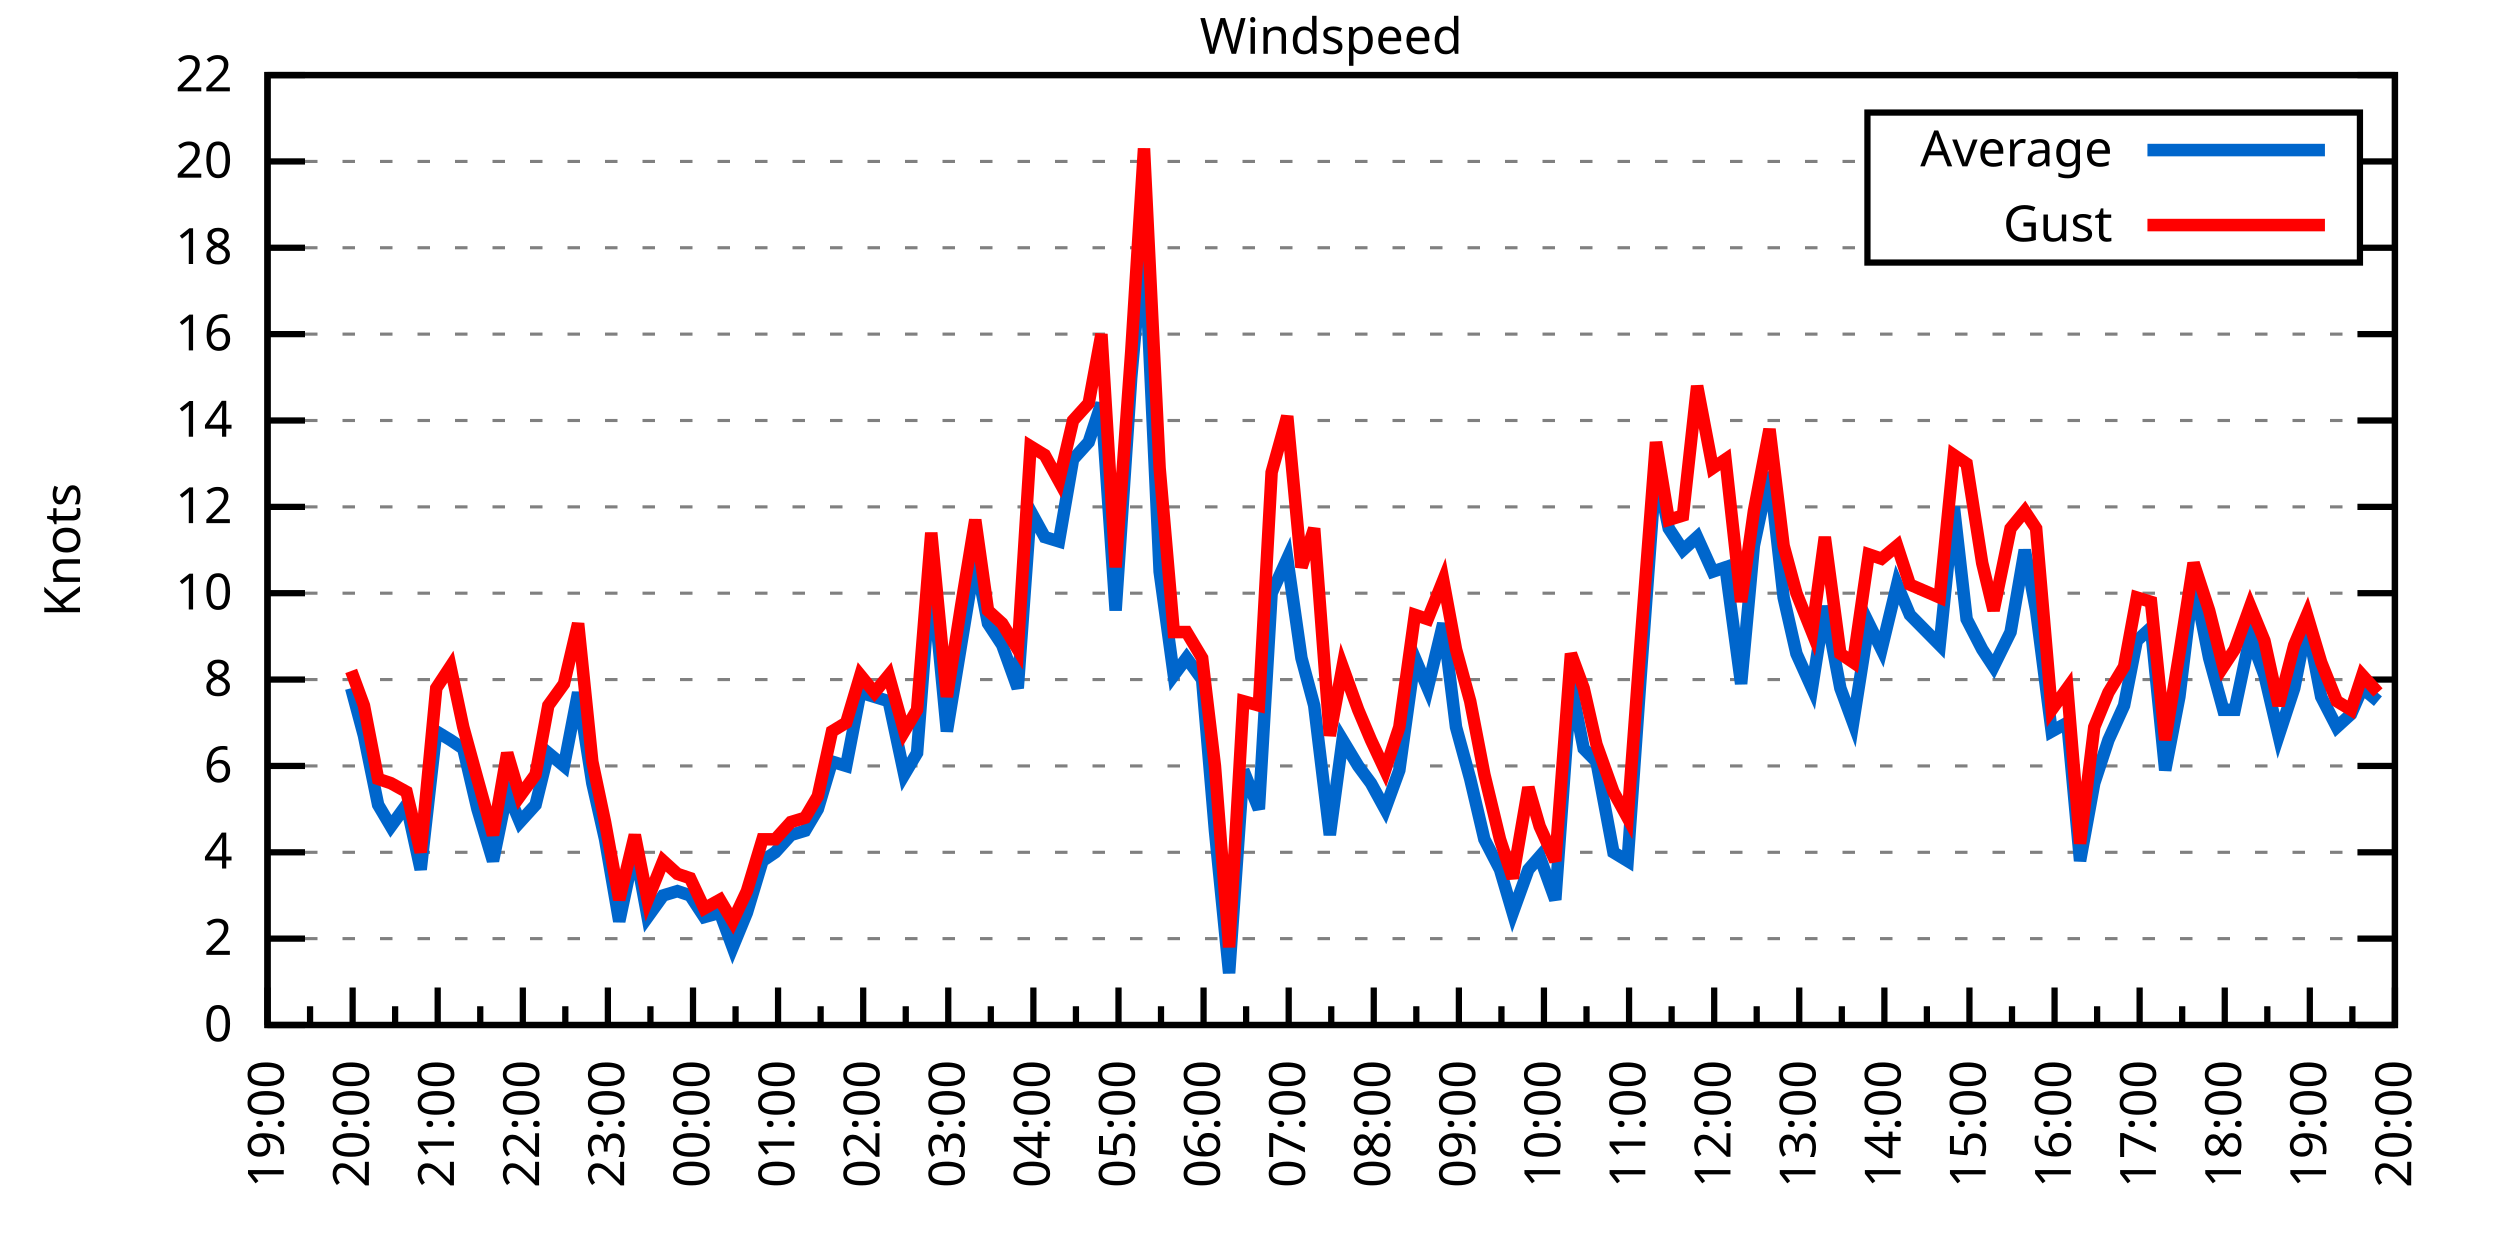
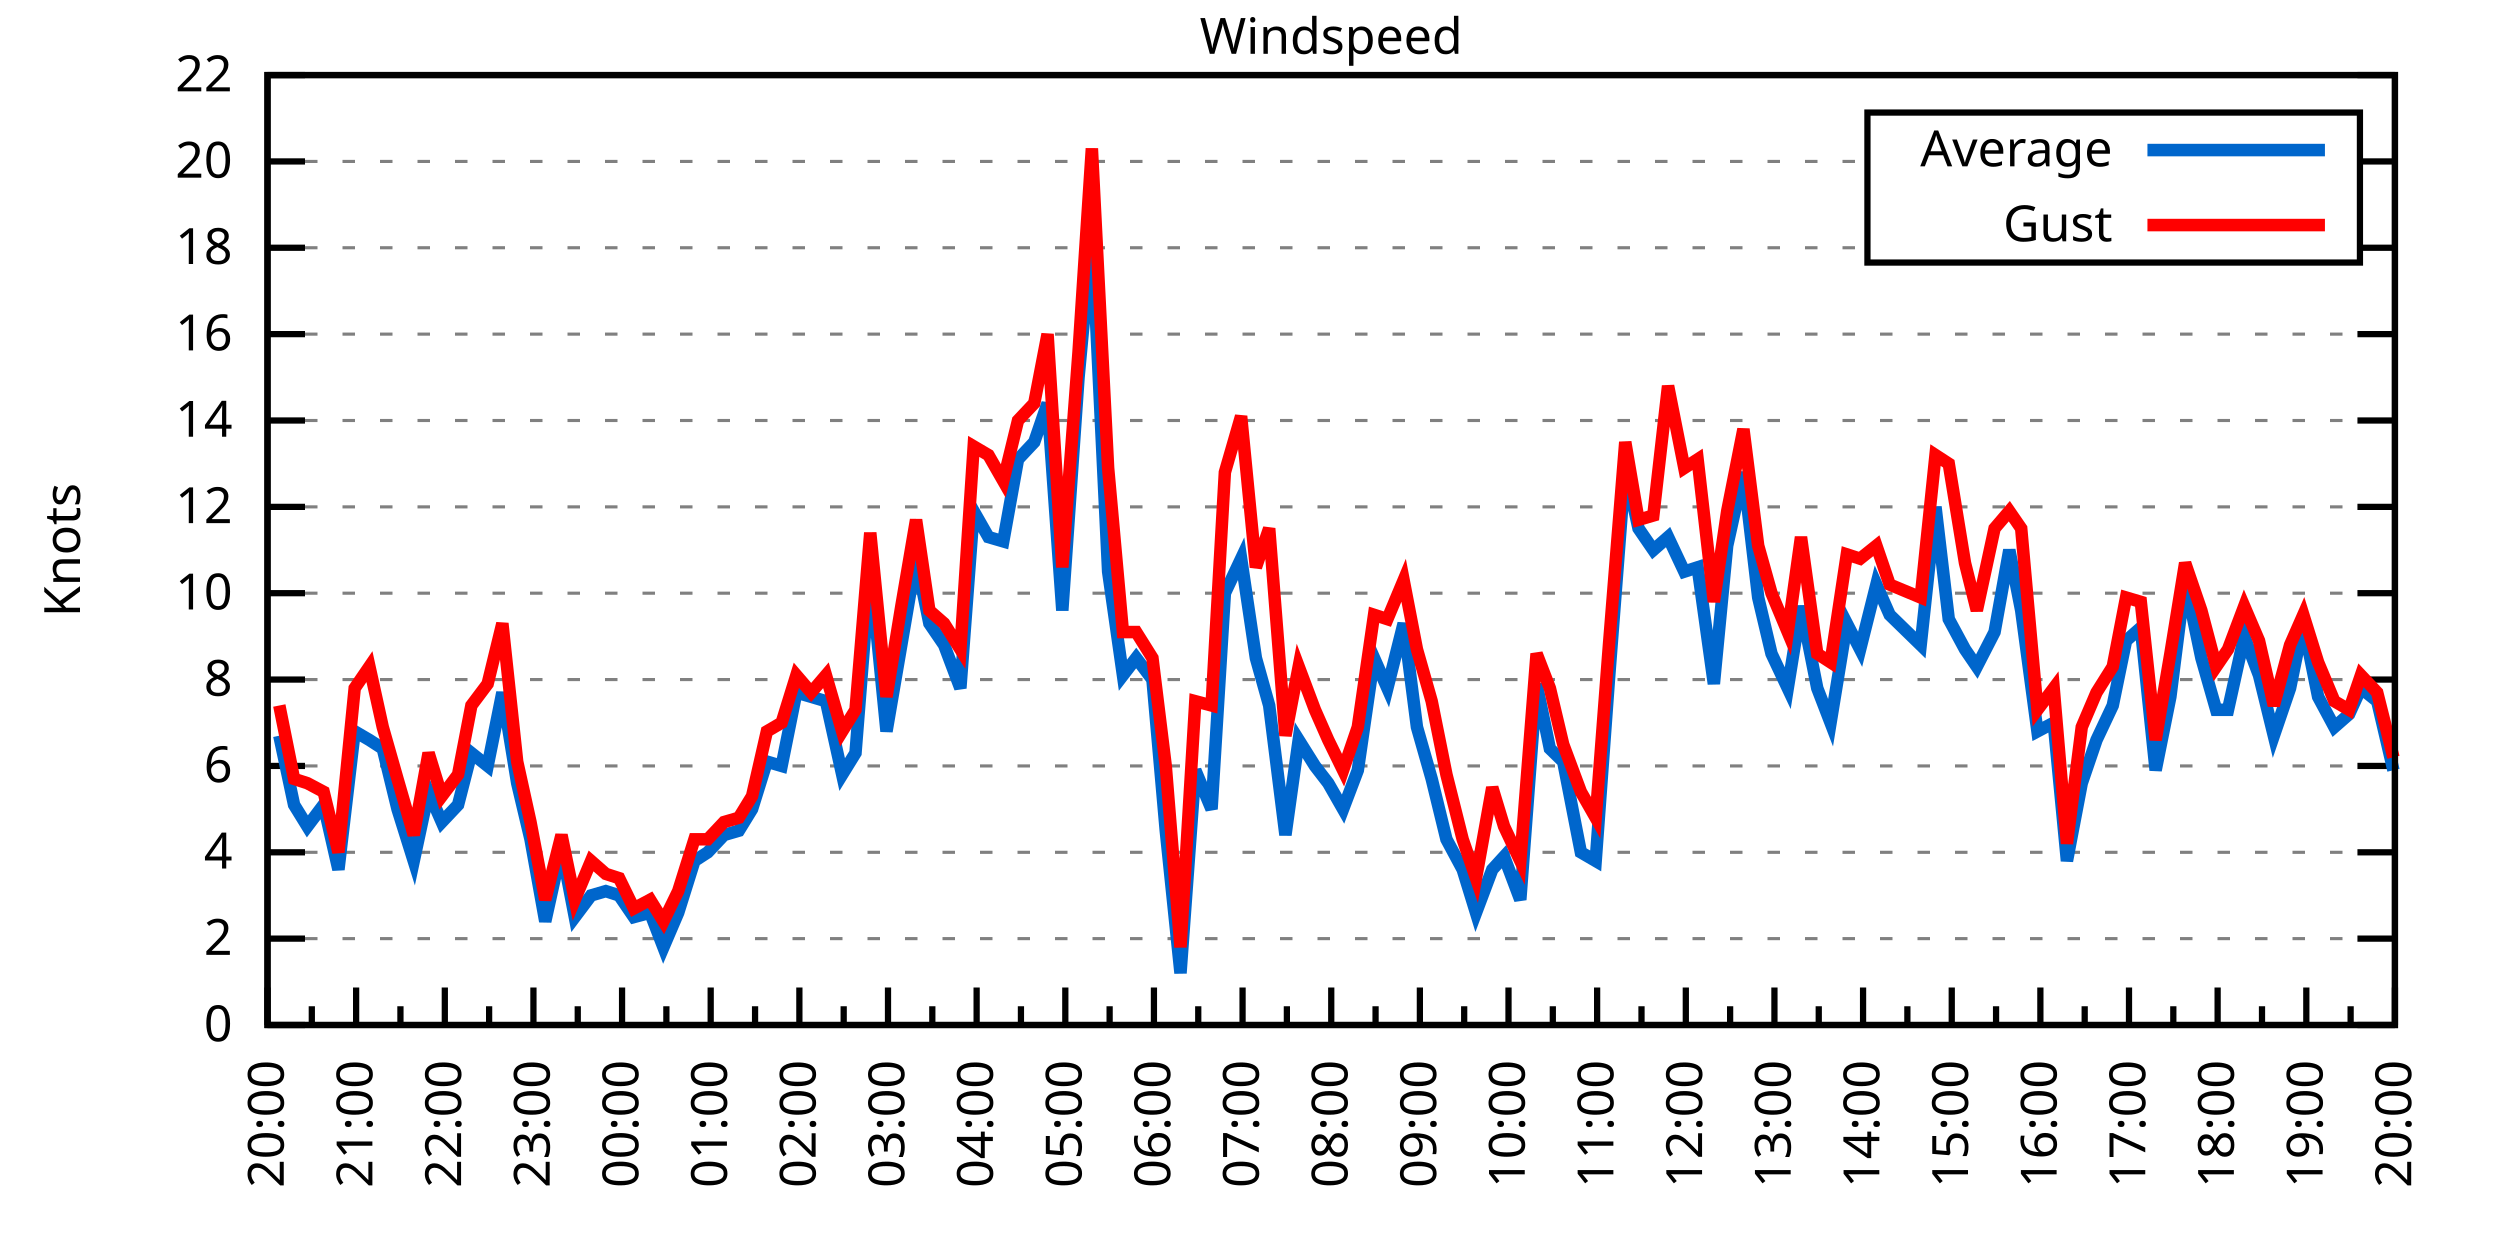
<svg xmlns="http://www.w3.org/2000/svg" xmlns:xlink="http://www.w3.org/1999/xlink" width="400" height="200" viewBox="0 0 400 200">
  <g id="gnuplot_canvas">
    <rect x="0" y="0" width="400" height="200" fill="none" />
    <defs>
      <circle id="gpDot" r="0.5" stroke-width="0.5" stroke="currentColor" />
      <path id="gpPt0" stroke-width="0.333" stroke="currentColor" d="M-1,0 h2 M0,-1 v2" />
      <path id="gpPt1" stroke-width="0.333" stroke="currentColor" d="M-1,-1 L1,1 M1,-1 L-1,1" />
      <path id="gpPt2" stroke-width="0.333" stroke="currentColor" d="M-1,0 L1,0 M0,-1 L0,1 M-1,-1 L1,1 M-1,1 L1,-1" />
      <rect id="gpPt3" stroke-width="0.333" stroke="currentColor" x="-1" y="-1" width="2" height="2" />
      <rect id="gpPt4" stroke-width="0.333" stroke="currentColor" fill="currentColor" x="-1" y="-1" width="2" height="2" />
      <circle id="gpPt5" stroke-width="0.333" stroke="currentColor" cx="0" cy="0" r="1" />
      <use xlink:href="#gpPt5" id="gpPt6" fill="currentColor" stroke="none" />
      <path id="gpPt7" stroke-width="0.333" stroke="currentColor" d="M0,-1.33 L-1.33,0.67 L1.33,0.67 z" />
      <use xlink:href="#gpPt7" id="gpPt8" fill="currentColor" stroke="none" />
      <use xlink:href="#gpPt7" id="gpPt9" stroke="currentColor" transform="rotate(180)" />
      <use xlink:href="#gpPt9" id="gpPt10" fill="currentColor" stroke="none" />
      <use xlink:href="#gpPt3" id="gpPt11" stroke="currentColor" transform="rotate(45)" />
      <use xlink:href="#gpPt11" id="gpPt12" fill="currentColor" stroke="none" />
      <path id="gpPt13" stroke-width="0.333" stroke="currentColor" d="M0,1.330 L1.265,0.411 L0.782,-1.067 L-0.782,-1.076 L-1.265,0.411 z" />
      <use xlink:href="#gpPt13" id="gpPt14" fill="currentColor" stroke="none" />
      <filter id="textbox" filterUnits="objectBoundingBox" x="0" y="0" height="1" width="1">
        <feFlood flood-color="white" flood-opacity="1" result="bgnd" />
        <feComposite in="SourceGraphic" in2="bgnd" operator="atop" />
      </filter>
      <filter id="greybox" filterUnits="objectBoundingBox" x="0" y="0" height="1" width="1">
        <feFlood flood-color="lightgrey" flood-opacity="1" result="grey" />
        <feComposite in="SourceGraphic" in2="grey" operator="atop" />
      </filter>
    </defs>
    <g fill="none" color="white" stroke="currentColor" stroke-width="1.00" stroke-linecap="butt" stroke-linejoin="miter">
</g>
    <g fill="none" color="black" stroke="currentColor" stroke-width="1.00" stroke-linecap="butt" stroke-linejoin="miter">
      <g stroke="none" shape-rendering="crispEdges">
        <polygon fill="rgb(255, 255, 255)" points="42.80,164.00 383.18,164.00 383.18,12.02 42.80,12.02 " />
      </g>
    </g>
    <g fill="none" color="black" stroke="currentColor" stroke-width="1.00" stroke-linecap="butt" stroke-linejoin="miter">
</g>
    <g fill="none" color="black" stroke="black" stroke-width="0.50" stroke-linecap="butt" stroke-linejoin="miter">
</g>
    <g fill="none" color="gray" stroke="currentColor" stroke-width="0.50" stroke-linecap="butt" stroke-linejoin="miter">
      <path stroke="gray" stroke-dasharray="2,4" class="gridline" d="M42.80,164.00 L383.19,164.00  " />
    </g>
    <g fill="none" color="gray" stroke="gray" stroke-width="1.00" stroke-linecap="butt" stroke-linejoin="miter">
</g>
    <g fill="none" color="black" stroke="currentColor" stroke-width="1.00" stroke-linecap="butt" stroke-linejoin="miter">
      <path stroke="black" d="M42.80,164.00 L48.80,164.00 M383.19,164.00 L377.19,164.00  " />
      <g transform="translate(37.20,166.60)" stroke="none" fill="black" font-family="Sans" font-size="8.00" text-anchor="end">
        <text>
          <tspan font-family="Sans"> 0</tspan>
        </text>
      </g>
    </g>
    <g fill="none" color="black" stroke="currentColor" stroke-width="1.00" stroke-linecap="butt" stroke-linejoin="miter">
</g>
    <g fill="none" color="black" stroke="black" stroke-width="0.50" stroke-linecap="butt" stroke-linejoin="miter">
</g>
    <g fill="none" color="gray" stroke="currentColor" stroke-width="0.50" stroke-linecap="butt" stroke-linejoin="miter">
      <path stroke="gray" stroke-dasharray="2,4" class="gridline" d="M42.80,150.18 L383.19,150.18  " />
    </g>
    <g fill="none" color="gray" stroke="gray" stroke-width="1.00" stroke-linecap="butt" stroke-linejoin="miter">
</g>
    <g fill="none" color="black" stroke="currentColor" stroke-width="1.00" stroke-linecap="butt" stroke-linejoin="miter">
      <path stroke="black" d="M42.80,150.18 L48.80,150.18 M383.19,150.18 L377.19,150.18  " />
      <g transform="translate(37.20,152.78)" stroke="none" fill="black" font-family="Sans" font-size="8.00" text-anchor="end">
        <text>
          <tspan font-family="Sans"> 2</tspan>
        </text>
      </g>
    </g>
    <g fill="none" color="black" stroke="currentColor" stroke-width="1.00" stroke-linecap="butt" stroke-linejoin="miter">
</g>
    <g fill="none" color="black" stroke="black" stroke-width="0.50" stroke-linecap="butt" stroke-linejoin="miter">
</g>
    <g fill="none" color="gray" stroke="currentColor" stroke-width="0.50" stroke-linecap="butt" stroke-linejoin="miter">
      <path stroke="gray" stroke-dasharray="2,4" class="gridline" d="M42.80,136.37 L383.19,136.37  " />
    </g>
    <g fill="none" color="gray" stroke="gray" stroke-width="1.00" stroke-linecap="butt" stroke-linejoin="miter">
</g>
    <g fill="none" color="black" stroke="currentColor" stroke-width="1.00" stroke-linecap="butt" stroke-linejoin="miter">
      <path stroke="black" d="M42.80,136.37 L48.80,136.37 M383.19,136.37 L377.19,136.37  " />
      <g transform="translate(37.20,138.97)" stroke="none" fill="black" font-family="Sans" font-size="8.00" text-anchor="end">
        <text>
          <tspan font-family="Sans"> 4</tspan>
        </text>
      </g>
    </g>
    <g fill="none" color="black" stroke="currentColor" stroke-width="1.00" stroke-linecap="butt" stroke-linejoin="miter">
</g>
    <g fill="none" color="black" stroke="black" stroke-width="0.50" stroke-linecap="butt" stroke-linejoin="miter">
</g>
    <g fill="none" color="gray" stroke="currentColor" stroke-width="0.50" stroke-linecap="butt" stroke-linejoin="miter">
      <path stroke="gray" stroke-dasharray="2,4" class="gridline" d="M42.80,122.55 L383.19,122.55  " />
    </g>
    <g fill="none" color="gray" stroke="gray" stroke-width="1.00" stroke-linecap="butt" stroke-linejoin="miter">
</g>
    <g fill="none" color="black" stroke="currentColor" stroke-width="1.00" stroke-linecap="butt" stroke-linejoin="miter">
      <path stroke="black" d="M42.80,122.55 L48.80,122.55 M383.19,122.55 L377.19,122.55  " />
      <g transform="translate(37.20,125.15)" stroke="none" fill="black" font-family="Sans" font-size="8.00" text-anchor="end">
        <text>
          <tspan font-family="Sans"> 6</tspan>
        </text>
      </g>
    </g>
    <g fill="none" color="black" stroke="currentColor" stroke-width="1.00" stroke-linecap="butt" stroke-linejoin="miter">
</g>
    <g fill="none" color="black" stroke="black" stroke-width="0.50" stroke-linecap="butt" stroke-linejoin="miter">
</g>
    <g fill="none" color="gray" stroke="currentColor" stroke-width="0.50" stroke-linecap="butt" stroke-linejoin="miter">
      <path stroke="gray" stroke-dasharray="2,4" class="gridline" d="M42.80,108.73 L383.19,108.73  " />
    </g>
    <g fill="none" color="gray" stroke="gray" stroke-width="1.00" stroke-linecap="butt" stroke-linejoin="miter">
</g>
    <g fill="none" color="black" stroke="currentColor" stroke-width="1.00" stroke-linecap="butt" stroke-linejoin="miter">
      <path stroke="black" d="M42.80,108.73 L48.80,108.73 M383.19,108.73 L377.19,108.73  " />
      <g transform="translate(37.20,111.33)" stroke="none" fill="black" font-family="Sans" font-size="8.00" text-anchor="end">
        <text>
          <tspan font-family="Sans"> 8</tspan>
        </text>
      </g>
    </g>
    <g fill="none" color="black" stroke="currentColor" stroke-width="1.00" stroke-linecap="butt" stroke-linejoin="miter">
</g>
    <g fill="none" color="black" stroke="black" stroke-width="0.50" stroke-linecap="butt" stroke-linejoin="miter">
</g>
    <g fill="none" color="gray" stroke="currentColor" stroke-width="0.50" stroke-linecap="butt" stroke-linejoin="miter">
      <path stroke="gray" stroke-dasharray="2,4" class="gridline" d="M42.80,94.91 L383.19,94.91  " />
    </g>
    <g fill="none" color="gray" stroke="gray" stroke-width="1.00" stroke-linecap="butt" stroke-linejoin="miter">
</g>
    <g fill="none" color="black" stroke="currentColor" stroke-width="1.00" stroke-linecap="butt" stroke-linejoin="miter">
      <path stroke="black" d="M42.80,94.91 L48.80,94.91 M383.19,94.91 L377.19,94.91  " />
      <g transform="translate(37.20,97.51)" stroke="none" fill="black" font-family="Sans" font-size="8.00" text-anchor="end">
        <text>
          <tspan font-family="Sans"> 10</tspan>
        </text>
      </g>
    </g>
    <g fill="none" color="black" stroke="currentColor" stroke-width="1.00" stroke-linecap="butt" stroke-linejoin="miter">
</g>
    <g fill="none" color="black" stroke="black" stroke-width="0.50" stroke-linecap="butt" stroke-linejoin="miter">
</g>
    <g fill="none" color="gray" stroke="currentColor" stroke-width="0.50" stroke-linecap="butt" stroke-linejoin="miter">
      <path stroke="gray" stroke-dasharray="2,4" class="gridline" d="M42.80,81.10 L383.19,81.10  " />
    </g>
    <g fill="none" color="gray" stroke="gray" stroke-width="1.00" stroke-linecap="butt" stroke-linejoin="miter">
</g>
    <g fill="none" color="black" stroke="currentColor" stroke-width="1.00" stroke-linecap="butt" stroke-linejoin="miter">
      <path stroke="black" d="M42.80,81.10 L48.80,81.10 M383.19,81.10 L377.19,81.10  " />
      <g transform="translate(37.20,83.70)" stroke="none" fill="black" font-family="Sans" font-size="8.00" text-anchor="end">
        <text>
          <tspan font-family="Sans"> 12</tspan>
        </text>
      </g>
    </g>
    <g fill="none" color="black" stroke="currentColor" stroke-width="1.00" stroke-linecap="butt" stroke-linejoin="miter">
</g>
    <g fill="none" color="black" stroke="black" stroke-width="0.50" stroke-linecap="butt" stroke-linejoin="miter">
</g>
    <g fill="none" color="gray" stroke="currentColor" stroke-width="0.50" stroke-linecap="butt" stroke-linejoin="miter">
      <path stroke="gray" stroke-dasharray="2,4" class="gridline" d="M42.80,67.28 L383.19,67.28  " />
    </g>
    <g fill="none" color="gray" stroke="gray" stroke-width="1.00" stroke-linecap="butt" stroke-linejoin="miter">
</g>
    <g fill="none" color="black" stroke="currentColor" stroke-width="1.00" stroke-linecap="butt" stroke-linejoin="miter">
      <path stroke="black" d="M42.80,67.28 L48.80,67.28 M383.19,67.28 L377.19,67.28  " />
      <g transform="translate(37.20,69.88)" stroke="none" fill="black" font-family="Sans" font-size="8.00" text-anchor="end">
        <text>
          <tspan font-family="Sans"> 14</tspan>
        </text>
      </g>
    </g>
    <g fill="none" color="black" stroke="currentColor" stroke-width="1.00" stroke-linecap="butt" stroke-linejoin="miter">
</g>
    <g fill="none" color="black" stroke="black" stroke-width="0.50" stroke-linecap="butt" stroke-linejoin="miter">
</g>
    <g fill="none" color="gray" stroke="currentColor" stroke-width="0.50" stroke-linecap="butt" stroke-linejoin="miter">
      <path stroke="gray" stroke-dasharray="2,4" class="gridline" d="M42.80,53.46 L383.19,53.46  " />
    </g>
    <g fill="none" color="gray" stroke="gray" stroke-width="1.00" stroke-linecap="butt" stroke-linejoin="miter">
</g>
    <g fill="none" color="black" stroke="currentColor" stroke-width="1.00" stroke-linecap="butt" stroke-linejoin="miter">
      <path stroke="black" d="M42.80,53.46 L48.80,53.46 M383.19,53.46 L377.19,53.46  " />
      <g transform="translate(37.20,56.06)" stroke="none" fill="black" font-family="Sans" font-size="8.00" text-anchor="end">
        <text>
          <tspan font-family="Sans"> 16</tspan>
        </text>
      </g>
    </g>
    <g fill="none" color="black" stroke="currentColor" stroke-width="1.00" stroke-linecap="butt" stroke-linejoin="miter">
</g>
    <g fill="none" color="black" stroke="black" stroke-width="0.50" stroke-linecap="butt" stroke-linejoin="miter">
</g>
    <g fill="none" color="gray" stroke="currentColor" stroke-width="0.50" stroke-linecap="butt" stroke-linejoin="miter">
      <path stroke="gray" stroke-dasharray="2,4" class="gridline" d="M42.80,39.64 L298.79,39.64 M377.59,39.64 L383.19,39.64  " />
    </g>
    <g fill="none" color="gray" stroke="gray" stroke-width="1.00" stroke-linecap="butt" stroke-linejoin="miter">
</g>
    <g fill="none" color="black" stroke="currentColor" stroke-width="1.00" stroke-linecap="butt" stroke-linejoin="miter">
      <path stroke="black" d="M42.80,39.64 L48.80,39.64 M383.19,39.64 L377.19,39.64  " />
      <g transform="translate(37.20,42.24)" stroke="none" fill="black" font-family="Sans" font-size="8.00" text-anchor="end">
        <text>
          <tspan font-family="Sans"> 18</tspan>
        </text>
      </g>
    </g>
    <g fill="none" color="black" stroke="currentColor" stroke-width="1.00" stroke-linecap="butt" stroke-linejoin="miter">
</g>
    <g fill="none" color="black" stroke="black" stroke-width="0.50" stroke-linecap="butt" stroke-linejoin="miter">
</g>
    <g fill="none" color="gray" stroke="currentColor" stroke-width="0.50" stroke-linecap="butt" stroke-linejoin="miter">
      <path stroke="gray" stroke-dasharray="2,4" class="gridline" d="M42.80,25.83 L298.79,25.83 M377.59,25.83 L383.19,25.83  " />
    </g>
    <g fill="none" color="gray" stroke="gray" stroke-width="1.00" stroke-linecap="butt" stroke-linejoin="miter">
</g>
    <g fill="none" color="black" stroke="currentColor" stroke-width="1.00" stroke-linecap="butt" stroke-linejoin="miter">
      <path stroke="black" d="M42.80,25.83 L48.80,25.83 M383.19,25.83 L377.19,25.83  " />
      <g transform="translate(37.20,28.43)" stroke="none" fill="black" font-family="Sans" font-size="8.00" text-anchor="end">
        <text>
          <tspan font-family="Sans"> 20</tspan>
        </text>
      </g>
    </g>
    <g fill="none" color="black" stroke="currentColor" stroke-width="1.00" stroke-linecap="butt" stroke-linejoin="miter">
</g>
    <g fill="none" color="black" stroke="black" stroke-width="0.50" stroke-linecap="butt" stroke-linejoin="miter">
</g>
    <g fill="none" color="gray" stroke="currentColor" stroke-width="0.50" stroke-linecap="butt" stroke-linejoin="miter">
      <path stroke="gray" stroke-dasharray="2,4" class="gridline" d="M42.80,12.01 L383.19,12.01  " />
    </g>
    <g fill="none" color="gray" stroke="gray" stroke-width="1.00" stroke-linecap="butt" stroke-linejoin="miter">
</g>
    <g fill="none" color="black" stroke="currentColor" stroke-width="1.00" stroke-linecap="butt" stroke-linejoin="miter">
      <path stroke="black" d="M42.80,12.01 L48.80,12.01 M383.19,12.01 L377.19,12.01  " />
      <g transform="translate(37.20,14.61)" stroke="none" fill="black" font-family="Sans" font-size="8.00" text-anchor="end">
        <text>
          <tspan font-family="Sans"> 22</tspan>
        </text>
      </g>
    </g>
    <g fill="none" color="black" stroke="currentColor" stroke-width="1.00" stroke-linecap="butt" stroke-linejoin="miter">
      <path stroke="black" d="M42.80,164.00 L42.80,158.00  " />
      <g transform="translate(45.40,169.60) rotate(270)" stroke="none" fill="black" font-family="Sans" font-size="8.00" text-anchor="end">
        <text>
+           <tspan font-family="Sans">20:00</tspan>
+         </text>
+       </g>
+     </g>
+     <g fill="none" color="black" stroke="currentColor" stroke-width="1.00" stroke-linecap="butt" stroke-linejoin="miter">
+       <path stroke="black" d="M49.89,164.00 L49.89,161.00 M56.98,164.00 L56.98,158.00  " />
+       <g transform="translate(59.58,169.60) rotate(270)" stroke="none" fill="black" font-family="Sans" font-size="8.00" text-anchor="end">
+         <text>
+           <tspan font-family="Sans">21:00</tspan>
+         </text>
+       </g>
+     </g>
+     <g fill="none" color="black" stroke="currentColor" stroke-width="1.00" stroke-linecap="butt" stroke-linejoin="miter">
+       <path stroke="black" d="M64.07,164.00 L64.07,161.00 M71.17,164.00 L71.17,158.00  " />
+       <g transform="translate(73.77,169.60) rotate(270)" stroke="none" fill="black" font-family="Sans" font-size="8.00" text-anchor="end">
+         <text>
+           <tspan font-family="Sans">22:00</tspan>
+         </text>
+       </g>
+     </g>
+     <g fill="none" color="black" stroke="currentColor" stroke-width="1.00" stroke-linecap="butt" stroke-linejoin="miter">
+       <path stroke="black" d="M78.26,164.00 L78.26,161.00 M85.35,164.00 L85.35,158.00  " />
+       <g transform="translate(87.95,169.60) rotate(270)" stroke="none" fill="black" font-family="Sans" font-size="8.00" text-anchor="end">
+         <text>
+           <tspan font-family="Sans">23:00</tspan>
+         </text>
+       </g>
+     </g>
+     <g fill="none" color="black" stroke="currentColor" stroke-width="1.00" stroke-linecap="butt" stroke-linejoin="miter">
+       <path stroke="black" d="M92.44,164.00 L92.44,161.00 M99.53,164.00 L99.53,158.00  " />
+       <g transform="translate(102.13,169.60) rotate(270)" stroke="none" fill="black" font-family="Sans" font-size="8.00" text-anchor="end">
+         <text>
+           <tspan font-family="Sans">00:00</tspan>
+         </text>
+       </g>
+     </g>
+     <g fill="none" color="black" stroke="currentColor" stroke-width="1.00" stroke-linecap="butt" stroke-linejoin="miter">
+       <path stroke="black" d="M106.62,164.00 L106.62,161.00 M113.71,164.00 L113.71,158.00  " />
+       <g transform="translate(116.31,169.60) rotate(270)" stroke="none" fill="black" font-family="Sans" font-size="8.00" text-anchor="end">
+         <text>
+           <tspan font-family="Sans">01:00</tspan>
+         </text>
+       </g>
+     </g>
+     <g fill="none" color="black" stroke="currentColor" stroke-width="1.00" stroke-linecap="butt" stroke-linejoin="miter">
+       <path stroke="black" d="M120.81,164.00 L120.81,161.00 M127.90,164.00 L127.90,158.00  " />
+       <g transform="translate(130.50,169.60) rotate(270)" stroke="none" fill="black" font-family="Sans" font-size="8.00" text-anchor="end">
+         <text>
+           <tspan font-family="Sans">02:00</tspan>
+         </text>
+       </g>
+     </g>
+     <g fill="none" color="black" stroke="currentColor" stroke-width="1.00" stroke-linecap="butt" stroke-linejoin="miter">
+       <path stroke="black" d="M134.99,164.00 L134.99,161.00 M142.08,164.00 L142.08,158.00  " />
+       <g transform="translate(144.68,169.60) rotate(270)" stroke="none" fill="black" font-family="Sans" font-size="8.00" text-anchor="end">
+         <text>
+           <tspan font-family="Sans">03:00</tspan>
+         </text>
+       </g>
+     </g>
+     <g fill="none" color="black" stroke="currentColor" stroke-width="1.00" stroke-linecap="butt" stroke-linejoin="miter">
+       <path stroke="black" d="M149.17,164.00 L149.17,161.00 M156.26,164.00 L156.26,158.00  " />
+       <g transform="translate(158.86,169.60) rotate(270)" stroke="none" fill="black" font-family="Sans" font-size="8.00" text-anchor="end">
+         <text>
+           <tspan font-family="Sans">04:00</tspan>
+         </text>
+       </g>
+     </g>
+     <g fill="none" color="black" stroke="currentColor" stroke-width="1.00" stroke-linecap="butt" stroke-linejoin="miter">
+       <path stroke="black" d="M163.35,164.00 L163.35,161.00 M170.45,164.00 L170.45,158.00  " />
+       <g transform="translate(173.05,169.60) rotate(270)" stroke="none" fill="black" font-family="Sans" font-size="8.00" text-anchor="end">
+         <text>
+           <tspan font-family="Sans">05:00</tspan>
+         </text>
+       </g>
+     </g>
+     <g fill="none" color="black" stroke="currentColor" stroke-width="1.00" stroke-linecap="butt" stroke-linejoin="miter">
+       <path stroke="black" d="M177.54,164.00 L177.54,161.00 M184.63,164.00 L184.63,158.00  " />
+       <g transform="translate(187.23,169.60) rotate(270)" stroke="none" fill="black" font-family="Sans" font-size="8.00" text-anchor="end">
+         <text>
+           <tspan font-family="Sans">06:00</tspan>
+         </text>
+       </g>
+     </g>
+     <g fill="none" color="black" stroke="currentColor" stroke-width="1.00" stroke-linecap="butt" stroke-linejoin="miter">
+       <path stroke="black" d="M191.72,164.00 L191.72,161.00 M198.81,164.00 L198.81,158.00  " />
+       <g transform="translate(201.41,169.60) rotate(270)" stroke="none" fill="black" font-family="Sans" font-size="8.00" text-anchor="end">
+         <text>
+           <tspan font-family="Sans">07:00</tspan>
+         </text>
+       </g>
+     </g>
+     <g fill="none" color="black" stroke="currentColor" stroke-width="1.00" stroke-linecap="butt" stroke-linejoin="miter">
+       <path stroke="black" d="M205.90,164.00 L205.90,161.00 M213.00,164.00 L213.00,158.00  " />
+       <g transform="translate(215.60,169.60) rotate(270)" stroke="none" fill="black" font-family="Sans" font-size="8.00" text-anchor="end">
+         <text>
+           <tspan font-family="Sans">08:00</tspan>
+         </text>
+       </g>
+     </g>
+     <g fill="none" color="black" stroke="currentColor" stroke-width="1.00" stroke-linecap="butt" stroke-linejoin="miter">
+       <path stroke="black" d="M220.09,164.00 L220.09,161.00 M227.18,164.00 L227.18,158.00  " />
+       <g transform="translate(229.78,169.60) rotate(270)" stroke="none" fill="black" font-family="Sans" font-size="8.00" text-anchor="end">
+         <text>
+           <tspan font-family="Sans">09:00</tspan>
+         </text>
+       </g>
+     </g>
+     <g fill="none" color="black" stroke="currentColor" stroke-width="1.00" stroke-linecap="butt" stroke-linejoin="miter">
+       <path stroke="black" d="M234.27,164.00 L234.27,161.00 M241.36,164.00 L241.36,158.00  " />
+       <g transform="translate(243.96,169.60) rotate(270)" stroke="none" fill="black" font-family="Sans" font-size="8.00" text-anchor="end">
+         <text>
+           <tspan font-family="Sans">10:00</tspan>
+         </text>
+       </g>
+     </g>
+     <g fill="none" color="black" stroke="currentColor" stroke-width="1.00" stroke-linecap="butt" stroke-linejoin="miter">
+       <path stroke="black" d="M248.45,164.00 L248.45,161.00 M255.54,164.00 L255.54,158.00  " />
+       <g transform="translate(258.14,169.60) rotate(270)" stroke="none" fill="black" font-family="Sans" font-size="8.00" text-anchor="end">
+         <text>
+           <tspan font-family="Sans">11:00</tspan>
+         </text>
+       </g>
+     </g>
+     <g fill="none" color="black" stroke="currentColor" stroke-width="1.00" stroke-linecap="butt" stroke-linejoin="miter">
+       <path stroke="black" d="M262.64,164.00 L262.64,161.00 M269.73,164.00 L269.73,158.00  " />
+       <g transform="translate(272.33,169.60) rotate(270)" stroke="none" fill="black" font-family="Sans" font-size="8.00" text-anchor="end">
+         <text>
+           <tspan font-family="Sans">12:00</tspan>
+         </text>
+       </g>
+     </g>
+     <g fill="none" color="black" stroke="currentColor" stroke-width="1.00" stroke-linecap="butt" stroke-linejoin="miter">
+       <path stroke="black" d="M276.82,164.00 L276.82,161.00 M283.91,164.00 L283.91,158.00  " />
+       <g transform="translate(286.51,169.60) rotate(270)" stroke="none" fill="black" font-family="Sans" font-size="8.00" text-anchor="end">
+         <text>
+           <tspan font-family="Sans">13:00</tspan>
+         </text>
+       </g>
+     </g>
+     <g fill="none" color="black" stroke="currentColor" stroke-width="1.00" stroke-linecap="butt" stroke-linejoin="miter">
+       <path stroke="black" d="M291.00,164.00 L291.00,161.00 M298.09,164.00 L298.09,158.00  " />
+       <g transform="translate(300.69,169.60) rotate(270)" stroke="none" fill="black" font-family="Sans" font-size="8.00" text-anchor="end">
+         <text>
+           <tspan font-family="Sans">14:00</tspan>
+         </text>
+       </g>
+     </g>
+     <g fill="none" color="black" stroke="currentColor" stroke-width="1.00" stroke-linecap="butt" stroke-linejoin="miter">
+       <path stroke="black" d="M305.18,164.00 L305.18,161.00 M312.28,164.00 L312.28,158.00  " />
+       <g transform="translate(314.88,169.60) rotate(270)" stroke="none" fill="black" font-family="Sans" font-size="8.00" text-anchor="end">
+         <text>
+           <tspan font-family="Sans">15:00</tspan>
+         </text>
+       </g>
+     </g>
+     <g fill="none" color="black" stroke="currentColor" stroke-width="1.00" stroke-linecap="butt" stroke-linejoin="miter">
+       <path stroke="black" d="M319.37,164.00 L319.37,161.00 M326.46,164.00 L326.46,158.00  " />
+       <g transform="translate(329.06,169.60) rotate(270)" stroke="none" fill="black" font-family="Sans" font-size="8.00" text-anchor="end">
+         <text>
+           <tspan font-family="Sans">16:00</tspan>
+         </text>
+       </g>
+     </g>
+     <g fill="none" color="black" stroke="currentColor" stroke-width="1.00" stroke-linecap="butt" stroke-linejoin="miter">
+       <path stroke="black" d="M333.55,164.00 L333.55,161.00 M340.64,164.00 L340.64,158.00  " />
+       <g transform="translate(343.24,169.60) rotate(270)" stroke="none" fill="black" font-family="Sans" font-size="8.00" text-anchor="end">
+         <text>
+           <tspan font-family="Sans">17:00</tspan>
+         </text>
+       </g>
+     </g>
+     <g fill="none" color="black" stroke="currentColor" stroke-width="1.00" stroke-linecap="butt" stroke-linejoin="miter">
+       <path stroke="black" d="M347.73,164.00 L347.73,161.00 M354.82,164.00 L354.82,158.00  " />
+       <g transform="translate(357.42,169.60) rotate(270)" stroke="none" fill="black" font-family="Sans" font-size="8.00" text-anchor="end">
+         <text>
+           <tspan font-family="Sans">18:00</tspan>
+         </text>
+       </g>
+     </g>
+     <g fill="none" color="black" stroke="currentColor" stroke-width="1.00" stroke-linecap="butt" stroke-linejoin="miter">
+       <path stroke="black" d="M361.92,164.00 L361.92,161.00 M369.01,164.00 L369.01,158.00  " />
+       <g transform="translate(371.61,169.60) rotate(270)" stroke="none" fill="black" font-family="Sans" font-size="8.00" text-anchor="end">
+         <text>
          <tspan font-family="Sans">19:00</tspan>
        </text>
      </g>
    </g>
    <g fill="none" color="black" stroke="currentColor" stroke-width="1.00" stroke-linecap="butt" stroke-linejoin="miter">
-       <path stroke="black" d="M49.61,164.00 L49.61,161.00 M56.42,164.00 L56.42,158.00  " />
-       <g transform="translate(59.02,169.60) rotate(270)" stroke="none" fill="black" font-family="Sans" font-size="8.00" text-anchor="end">
-         <text>
-           <tspan font-family="Sans">20:00</tspan>
-         </text>
-       </g>
-     </g>
-     <g fill="none" color="black" stroke="currentColor" stroke-width="1.00" stroke-linecap="butt" stroke-linejoin="miter">
-       <path stroke="black" d="M63.22,164.00 L63.22,161.00 M70.03,164.00 L70.03,158.00  " />
-       <g transform="translate(72.63,169.60) rotate(270)" stroke="none" fill="black" font-family="Sans" font-size="8.00" text-anchor="end">
-         <text>
-           <tspan font-family="Sans">21:00</tspan>
-         </text>
-       </g>
-     </g>
-     <g fill="none" color="black" stroke="currentColor" stroke-width="1.00" stroke-linecap="butt" stroke-linejoin="miter">
-       <path stroke="black" d="M76.84,164.00 L76.84,161.00 M83.65,164.00 L83.65,158.00  " />
-       <g transform="translate(86.25,169.60) rotate(270)" stroke="none" fill="black" font-family="Sans" font-size="8.00" text-anchor="end">
-         <text>
-           <tspan font-family="Sans">22:00</tspan>
-         </text>
-       </g>
-     </g>
-     <g fill="none" color="black" stroke="currentColor" stroke-width="1.00" stroke-linecap="butt" stroke-linejoin="miter">
-       <path stroke="black" d="M90.45,164.00 L90.45,161.00 M97.26,164.00 L97.26,158.00  " />
-       <g transform="translate(99.86,169.60) rotate(270)" stroke="none" fill="black" font-family="Sans" font-size="8.00" text-anchor="end">
-         <text>
-           <tspan font-family="Sans">23:00</tspan>
-         </text>
-       </g>
-     </g>
-     <g fill="none" color="black" stroke="currentColor" stroke-width="1.00" stroke-linecap="butt" stroke-linejoin="miter">
-       <path stroke="black" d="M104.07,164.00 L104.07,161.00 M110.88,164.00 L110.88,158.00  " />
-       <g transform="translate(113.48,169.60) rotate(270)" stroke="none" fill="black" font-family="Sans" font-size="8.00" text-anchor="end">
-         <text>
-           <tspan font-family="Sans">00:00</tspan>
-         </text>
-       </g>
-     </g>
-     <g fill="none" color="black" stroke="currentColor" stroke-width="1.00" stroke-linecap="butt" stroke-linejoin="miter">
-       <path stroke="black" d="M117.69,164.00 L117.69,161.00 M124.49,164.00 L124.49,158.00  " />
-       <g transform="translate(127.09,169.60) rotate(270)" stroke="none" fill="black" font-family="Sans" font-size="8.00" text-anchor="end">
-         <text>
-           <tspan font-family="Sans">01:00</tspan>
-         </text>
-       </g>
-     </g>
-     <g fill="none" color="black" stroke="currentColor" stroke-width="1.00" stroke-linecap="butt" stroke-linejoin="miter">
-       <path stroke="black" d="M131.30,164.00 L131.30,161.00 M138.11,164.00 L138.11,158.00  " />
-       <g transform="translate(140.71,169.60) rotate(270)" stroke="none" fill="black" font-family="Sans" font-size="8.00" text-anchor="end">
-         <text>
-           <tspan font-family="Sans">02:00</tspan>
-         </text>
-       </g>
-     </g>
-     <g fill="none" color="black" stroke="currentColor" stroke-width="1.00" stroke-linecap="butt" stroke-linejoin="miter">
-       <path stroke="black" d="M144.92,164.00 L144.92,161.00 M151.72,164.00 L151.72,158.00  " />
-       <g transform="translate(154.32,169.60) rotate(270)" stroke="none" fill="black" font-family="Sans" font-size="8.00" text-anchor="end">
-         <text>
-           <tspan font-family="Sans">03:00</tspan>
-         </text>
-       </g>
-     </g>
-     <g fill="none" color="black" stroke="currentColor" stroke-width="1.00" stroke-linecap="butt" stroke-linejoin="miter">
-       <path stroke="black" d="M158.53,164.00 L158.53,161.00 M165.34,164.00 L165.34,158.00  " />
-       <g transform="translate(167.94,169.60) rotate(270)" stroke="none" fill="black" font-family="Sans" font-size="8.00" text-anchor="end">
-         <text>
-           <tspan font-family="Sans">04:00</tspan>
-         </text>
-       </g>
-     </g>
-     <g fill="none" color="black" stroke="currentColor" stroke-width="1.00" stroke-linecap="butt" stroke-linejoin="miter">
-       <path stroke="black" d="M172.15,164.00 L172.15,161.00 M178.96,164.00 L178.96,158.00  " />
-       <g transform="translate(181.56,169.60) rotate(270)" stroke="none" fill="black" font-family="Sans" font-size="8.00" text-anchor="end">
-         <text>
-           <tspan font-family="Sans">05:00</tspan>
-         </text>
-       </g>
-     </g>
-     <g fill="none" color="black" stroke="currentColor" stroke-width="1.00" stroke-linecap="butt" stroke-linejoin="miter">
-       <path stroke="black" d="M185.76,164.00 L185.76,161.00 M192.57,164.00 L192.57,158.00  " />
-       <g transform="translate(195.17,169.60) rotate(270)" stroke="none" fill="black" font-family="Sans" font-size="8.00" text-anchor="end">
-         <text>
-           <tspan font-family="Sans">06:00</tspan>
-         </text>
-       </g>
-     </g>
-     <g fill="none" color="black" stroke="currentColor" stroke-width="1.00" stroke-linecap="butt" stroke-linejoin="miter">
-       <path stroke="black" d="M199.38,164.00 L199.38,161.00 M206.19,164.00 L206.19,158.00  " />
-       <g transform="translate(208.79,169.60) rotate(270)" stroke="none" fill="black" font-family="Sans" font-size="8.00" text-anchor="end">
-         <text>
-           <tspan font-family="Sans">07:00</tspan>
-         </text>
-       </g>
-     </g>
-     <g fill="none" color="black" stroke="currentColor" stroke-width="1.00" stroke-linecap="butt" stroke-linejoin="miter">
-       <path stroke="black" d="M213.00,164.00 L213.00,161.00 M219.80,164.00 L219.80,158.00  " />
-       <g transform="translate(222.40,169.60) rotate(270)" stroke="none" fill="black" font-family="Sans" font-size="8.00" text-anchor="end">
-         <text>
-           <tspan font-family="Sans">08:00</tspan>
-         </text>
-       </g>
-     </g>
-     <g fill="none" color="black" stroke="currentColor" stroke-width="1.00" stroke-linecap="butt" stroke-linejoin="miter">
-       <path stroke="black" d="M226.61,164.00 L226.61,161.00 M233.42,164.00 L233.42,158.00  " />
-       <g transform="translate(236.02,169.60) rotate(270)" stroke="none" fill="black" font-family="Sans" font-size="8.00" text-anchor="end">
-         <text>
-           <tspan font-family="Sans">09:00</tspan>
-         </text>
-       </g>
-     </g>
-     <g fill="none" color="black" stroke="currentColor" stroke-width="1.00" stroke-linecap="butt" stroke-linejoin="miter">
-       <path stroke="black" d="M240.23,164.00 L240.23,161.00 M247.03,164.00 L247.03,158.00  " />
-       <g transform="translate(249.63,169.60) rotate(270)" stroke="none" fill="black" font-family="Sans" font-size="8.00" text-anchor="end">
-         <text>
-           <tspan font-family="Sans">10:00</tspan>
-         </text>
-       </g>
-     </g>
-     <g fill="none" color="black" stroke="currentColor" stroke-width="1.00" stroke-linecap="butt" stroke-linejoin="miter">
-       <path stroke="black" d="M253.84,164.00 L253.84,161.00 M260.65,164.00 L260.65,158.00  " />
-       <g transform="translate(263.25,169.60) rotate(270)" stroke="none" fill="black" font-family="Sans" font-size="8.00" text-anchor="end">
-         <text>
-           <tspan font-family="Sans">11:00</tspan>
-         </text>
-       </g>
-     </g>
-     <g fill="none" color="black" stroke="currentColor" stroke-width="1.00" stroke-linecap="butt" stroke-linejoin="miter">
-       <path stroke="black" d="M267.46,164.00 L267.46,161.00 M274.27,164.00 L274.27,158.00  " />
-       <g transform="translate(276.87,169.60) rotate(270)" stroke="none" fill="black" font-family="Sans" font-size="8.00" text-anchor="end">
-         <text>
-           <tspan font-family="Sans">12:00</tspan>
-         </text>
-       </g>
-     </g>
-     <g fill="none" color="black" stroke="currentColor" stroke-width="1.00" stroke-linecap="butt" stroke-linejoin="miter">
-       <path stroke="black" d="M281.07,164.00 L281.07,161.00 M287.88,164.00 L287.88,158.00  " />
-       <g transform="translate(290.48,169.60) rotate(270)" stroke="none" fill="black" font-family="Sans" font-size="8.00" text-anchor="end">
-         <text>
-           <tspan font-family="Sans">13:00</tspan>
-         </text>
-       </g>
-     </g>
-     <g fill="none" color="black" stroke="currentColor" stroke-width="1.00" stroke-linecap="butt" stroke-linejoin="miter">
-       <path stroke="black" d="M294.69,164.00 L294.69,161.00 M301.50,164.00 L301.50,158.00  " />
-       <g transform="translate(304.10,169.60) rotate(270)" stroke="none" fill="black" font-family="Sans" font-size="8.00" text-anchor="end">
-         <text>
-           <tspan font-family="Sans">14:00</tspan>
-         </text>
-       </g>
-     </g>
-     <g fill="none" color="black" stroke="currentColor" stroke-width="1.00" stroke-linecap="butt" stroke-linejoin="miter">
-       <path stroke="black" d="M308.30,164.00 L308.30,161.00 M315.11,164.00 L315.11,158.00  " />
-       <g transform="translate(317.71,169.60) rotate(270)" stroke="none" fill="black" font-family="Sans" font-size="8.00" text-anchor="end">
-         <text>
-           <tspan font-family="Sans">15:00</tspan>
-         </text>
-       </g>
-     </g>
-     <g fill="none" color="black" stroke="currentColor" stroke-width="1.00" stroke-linecap="butt" stroke-linejoin="miter">
-       <path stroke="black" d="M321.92,164.00 L321.92,161.00 M328.73,164.00 L328.73,158.00  " />
-       <g transform="translate(331.33,169.60) rotate(270)" stroke="none" fill="black" font-family="Sans" font-size="8.00" text-anchor="end">
-         <text>
-           <tspan font-family="Sans">16:00</tspan>
-         </text>
-       </g>
-     </g>
-     <g fill="none" color="black" stroke="currentColor" stroke-width="1.00" stroke-linecap="butt" stroke-linejoin="miter">
-       <path stroke="black" d="M335.54,164.00 L335.54,161.00 M342.34,164.00 L342.34,158.00  " />
-       <g transform="translate(344.94,169.60) rotate(270)" stroke="none" fill="black" font-family="Sans" font-size="8.00" text-anchor="end">
-         <text>
-           <tspan font-family="Sans">17:00</tspan>
-         </text>
-       </g>
-     </g>
-     <g fill="none" color="black" stroke="currentColor" stroke-width="1.00" stroke-linecap="butt" stroke-linejoin="miter">
-       <path stroke="black" d="M349.15,164.00 L349.15,161.00 M355.96,164.00 L355.96,158.00  " />
-       <g transform="translate(358.56,169.60) rotate(270)" stroke="none" fill="black" font-family="Sans" font-size="8.00" text-anchor="end">
-         <text>
-           <tspan font-family="Sans">18:00</tspan>
-         </text>
-       </g>
-     </g>
-     <g fill="none" color="black" stroke="currentColor" stroke-width="1.00" stroke-linecap="butt" stroke-linejoin="miter">
-       <path stroke="black" d="M362.77,164.00 L362.77,161.00 M369.57,164.00 L369.57,158.00  " />
-       <g transform="translate(372.17,169.60) rotate(270)" stroke="none" fill="black" font-family="Sans" font-size="8.00" text-anchor="end">
-         <text>
-           <tspan font-family="Sans">19:00</tspan>
-         </text>
-       </g>
-     </g>
-     <g fill="none" color="black" stroke="currentColor" stroke-width="1.00" stroke-linecap="butt" stroke-linejoin="miter">
-       <path stroke="black" d="M376.38,164.00 L376.38,161.00 M383.19,164.00 L383.19,158.00  " />
+       <path stroke="black" d="M376.10,164.00 L376.10,161.00 M383.19,164.00 L383.19,158.00  " />
      <g transform="translate(385.79,169.60) rotate(270)" stroke="none" fill="black" font-family="Sans" font-size="8.00" text-anchor="end">
        <text>
          <tspan font-family="Sans">20:00</tspan>
        </text>
      </g>
    </g>
    <g fill="none" color="black" stroke="currentColor" stroke-width="1.00" stroke-linecap="butt" stroke-linejoin="miter">
</g>
    <g fill="none" color="black" stroke="currentColor" stroke-width="1.00" stroke-linecap="butt" stroke-linejoin="miter">
      <path stroke="black" d="M42.80,12.01 L42.80,164.00 L383.19,164.00 L383.19,12.01 L42.80,12.01 Z  " />
    </g>
    <g fill="none" color="black" stroke="currentColor" stroke-width="1.00" stroke-linecap="butt" stroke-linejoin="miter">
      <g transform="translate(12.80,88.01) rotate(270)" stroke="none" fill="black" font-family="Sans" font-size="8.00" text-anchor="middle">
        <text>
          <tspan font-family="Sans">Knots</tspan>
        </text>
      </g>
    </g>
    <g fill="none" color="black" stroke="currentColor" stroke-width="1.00" stroke-linecap="butt" stroke-linejoin="miter">
</g>
    <g fill="none" color="black" stroke="currentColor" stroke-width="1.00" stroke-linecap="butt" stroke-linejoin="miter">
      <path stroke="black" d="M298.79,42.01 L298.79,18.01 L377.59,18.01 L377.59,42.01 L298.79,42.01 Z  " />
    </g>
    <g id="Windspeed_plot_1">
      <g fill="none" color="white" stroke="black" stroke-width="2.00" stroke-linecap="butt" stroke-linejoin="miter">
</g>
      <g fill="none" color="black" stroke="currentColor" stroke-width="2.00" stroke-linecap="butt" stroke-linejoin="miter">
        <g transform="translate(337.99,26.61)" stroke="none" fill="black" font-family="Sans" font-size="8.00" text-anchor="end">
          <text>
            <tspan font-family="Sans">Average</tspan>
          </text>
        </g>
      </g>
      <g fill="none" color="black" stroke="currentColor" stroke-width="2.00" stroke-linecap="butt" stroke-linejoin="miter">
-         <path stroke="rgb(  0, 102, 204)" d="M343.59,24.01 L371.99,24.01 M56.19,110.11 L58.23,117.71 L60.50,128.77 L62.54,132.22 L65.04,128.77 L67.31,139.13   L69.80,117.02 L72.07,118.40 L74.12,119.78 L76.39,129.46 L78.88,137.75 L81.15,126.69 L83.19,131.53 L85.69,128.77   L87.73,120.48 L90.23,122.55 L92.50,110.80 L94.77,125.31 L96.81,134.29 L99.08,147.42 L101.57,135.67 L103.62,146.73   L106.11,143.27 L108.38,142.58 L110.42,143.27 L112.69,146.73 L115.19,146.04 L117.23,151.56 L119.50,146.04 L122.00,137.75   L124.04,136.37 L126.54,133.60 L128.81,132.91 L130.85,129.46 L133.12,121.86 L135.39,122.55 L137.66,110.80 L139.92,111.49   L142.19,112.19 L144.69,123.93 L146.73,120.48 L149.00,90.77 L151.50,117.02 L153.77,103.20 L156.04,89.39 L158.08,99.75   L160.35,103.20 L162.84,110.11 L164.89,81.79 L167.16,85.93 L169.43,86.62 L171.69,73.50 L174.19,70.73 L176.23,64.52   L178.50,97.68 L181.00,60.37 L183.04,37.57 L185.54,91.46 L187.81,108.04 L189.85,105.28 L192.34,108.73 L194.39,132.91   L196.66,155.71 L198.93,123.24 L201.42,129.46 L203.46,94.91 L205.96,89.39 L208.23,105.28 L210.27,112.88 L212.77,133.60   L214.81,118.40 L217.31,122.55 L219.35,125.31 L221.62,129.46 L223.89,123.24 L226.38,105.28 L228.43,110.11 L230.92,99.75   L232.96,116.33 L235.23,124.62 L237.50,134.29 L240.00,139.13 L242.04,146.04 L244.54,139.13 L246.35,137.06 L248.85,143.96   L251.35,109.42 L253.39,119.78 L255.43,121.86 L258.15,136.37 L260.42,137.75 L262.47,108.73 L264.96,74.88 L267.00,84.55   L269.27,88.00 L271.54,85.93 L274.04,91.46 L276.08,90.77 L278.58,109.42 L280.62,87.31 L283.12,75.57 L285.38,95.60   L287.43,104.59 L289.92,110.11 L291.97,96.99 L294.46,110.11 L296.50,115.64 L299.00,99.75 L301.04,103.89 L303.54,93.53   L305.58,98.37 L310.35,103.20 L312.62,81.10 L314.66,99.06 L317.15,103.89 L318.97,106.66 L321.69,101.13 L323.96,88.00   L325.78,97.68 L328.27,117.02 L330.77,115.64 L332.81,137.75 L335.08,125.31 L337.35,118.40 L339.85,112.88 L341.89,102.51   L344.16,100.44 L346.43,123.24 L348.70,111.49 L350.97,92.84 L353.46,105.28 L355.73,113.57 L357.55,113.57 L360.04,101.82   L362.31,108.04 L364.58,117.71 L367.08,110.11 L369.12,99.75 L371.39,111.49 L373.89,116.33 L376.16,114.26 L377.97,110.11   L380.47,112.19  " />
+         <path stroke="rgb(  0, 102, 204)" d="M343.59,24.01 L371.99,24.01 M44.69,117.71 L47.05,128.77 L49.18,132.22 L51.78,128.77 L54.15,139.13 L56.75,117.02   L59.11,118.40 L61.24,119.78 L63.60,129.46 L66.20,137.75 L68.57,126.69 L70.69,131.53 L73.29,128.77 L75.42,120.48   L78.02,122.55 L80.38,110.80 L82.75,125.31 L84.88,134.29 L87.24,147.42 L89.84,135.67 L91.97,146.73 L94.57,143.27   L96.93,142.58 L99.06,143.27 L101.42,146.73 L104.02,146.04 L106.15,151.56 L108.51,146.04 L111.11,137.75 L113.24,136.37   L115.84,133.60 L118.21,132.91 L120.33,129.46 L122.70,121.86 L125.06,122.55 L127.42,110.80 L129.79,111.49 L132.15,112.19   L134.75,123.93 L136.88,120.48 L139.24,90.77 L141.84,117.02 L144.21,103.20 L146.57,89.39 L148.70,99.75 L151.06,103.20   L153.66,110.11 L155.79,81.79 L158.15,85.93 L160.52,86.62 L162.88,73.50 L165.48,70.73 L167.61,64.52 L169.97,97.68   L172.57,60.37 L174.70,37.57 L177.30,91.46 L179.67,108.04 L181.79,105.28 L184.39,108.73 L186.52,132.91 L188.88,155.71   L191.25,123.24 L193.85,129.46 L195.98,94.91 L198.58,89.39 L200.94,105.28 L203.07,112.88 L205.67,133.60 L207.79,118.40   L210.39,122.55 L212.52,125.31 L214.89,129.46 L217.25,123.24 L219.85,105.28 L221.98,110.11 L224.58,99.75 L226.71,116.33   L229.07,124.62 L231.43,134.29 L234.03,139.13 L236.16,146.04 L238.76,139.13 L240.65,137.06 L243.25,143.96 L245.85,109.42   L247.98,119.78 L250.11,121.86 L252.94,136.37 L255.31,137.75 L257.43,108.73 L260.04,74.88 L262.16,84.55 L264.53,88.00   L266.89,85.93 L269.49,91.46 L271.62,90.77 L274.22,109.42 L276.35,87.31 L278.95,75.57 L281.31,95.60 L283.44,104.59   L286.04,110.11 L288.16,96.99 L290.76,110.11 L292.89,115.64 L295.49,99.75 L297.62,103.89 L300.22,93.53 L302.35,98.37   L307.31,103.20 L309.68,81.10 L311.80,99.06 L314.40,103.89 L316.29,106.66 L319.13,101.13 L321.49,88.00 L323.39,97.68   L325.99,117.02 L328.59,115.64 L330.71,137.75 L333.08,125.31 L335.44,118.40 L338.04,112.88 L340.17,102.51 L342.53,100.44   L344.90,123.24 L347.26,111.49 L349.62,92.84 L352.22,105.28 L354.59,113.57 L356.48,113.57 L359.08,101.82 L361.44,108.04   L363.81,117.71 L366.41,110.11 L368.53,99.75 L370.90,111.49 L373.50,116.33 L375.86,114.26 L377.75,110.11 L380.35,112.19   L382.95,123.24  " />
      </g>
    </g>
    <g id="Windspeed_plot_2">
      <g fill="none" color="black" stroke="currentColor" stroke-width="2.00" stroke-linecap="butt" stroke-linejoin="miter">
        <g transform="translate(337.99,38.61)" stroke="none" fill="black" font-family="Sans" font-size="8.00" text-anchor="end">
          <text>
            <tspan font-family="Sans">Gust</tspan>
          </text>
        </g>
      </g>
      <g fill="none" color="black" stroke="currentColor" stroke-width="2.00" stroke-linecap="butt" stroke-linejoin="miter">
-         <path stroke="rgb(255,   0,   0)" d="M343.59,36.01 L371.99,36.01 M56.19,107.35 L58.23,112.88 L60.50,124.62 L62.54,125.31 L65.04,126.69 L67.31,136.37   L69.80,110.11 L72.07,106.66 L74.12,116.33 L76.39,124.62 L78.88,133.60 L81.15,120.48 L83.19,127.38 L85.69,123.93   L87.73,112.88 L90.23,109.42 L92.50,99.75 L94.77,121.86 L96.81,131.53 L99.08,143.96 L101.57,133.60 L103.62,143.96   L106.11,137.75 L108.38,139.82 L110.42,140.51 L112.69,145.35 L115.19,143.96 L117.23,147.42 L119.50,142.58 L122.00,134.29   L124.04,134.29 L126.54,131.53 L128.81,130.84 L130.85,127.38 L133.12,117.02 L135.39,115.64 L137.66,108.04 L139.92,110.80   L142.19,108.04 L144.69,117.02 L146.73,113.57 L149.00,85.24 L151.50,111.49 L153.77,96.99 L156.04,83.17 L158.08,97.68   L160.35,99.75 L162.84,103.89 L164.89,71.42 L167.16,72.81 L169.43,76.95 L171.69,67.28 L174.19,64.52 L176.23,53.46   L178.50,90.77 L181.00,56.23 L183.04,23.75 L185.54,74.88 L187.81,101.13 L189.85,101.13 L192.34,105.28 L194.39,122.55   L196.66,151.56 L198.93,112.19 L201.42,112.88 L203.46,75.57 L205.96,66.59 L208.23,90.77 L210.27,84.55 L212.77,117.71   L214.81,106.66 L217.31,113.57 L219.35,118.40 L221.62,123.24 L223.89,116.33 L226.38,98.37 L228.43,99.06 L230.92,92.84   L232.96,103.89 L235.23,112.19 L237.50,123.93 L240.00,134.29 L242.04,140.51 L244.54,126.00 L246.35,132.22 L248.85,137.75   L251.35,104.59 L253.39,110.11 L255.43,119.09 L258.15,126.69 L260.42,130.84 L262.47,103.20 L264.96,70.73 L267.00,83.17   L269.27,82.48 L271.54,61.75 L274.04,74.88 L276.08,73.50 L278.58,96.30 L280.62,81.79 L283.12,68.66 L285.38,87.31   L287.43,94.91 L289.92,101.13 L291.97,85.93 L294.46,104.59 L296.50,105.97 L299.00,88.70 L301.04,89.39 L303.54,87.31   L305.58,93.53 L310.35,95.60 L312.62,72.81 L314.66,74.19 L317.15,90.08 L318.97,97.68 L321.69,84.55 L323.96,81.79   L325.78,84.55 L328.27,113.57 L330.77,110.11 L332.81,134.98 L335.08,116.33 L337.35,110.80 L339.85,106.66 L341.89,95.60   L344.16,96.30 L346.43,118.40 L348.70,104.59 L350.97,90.08 L353.46,97.68 L355.73,106.66 L357.55,103.89 L360.04,96.99   L362.31,102.51 L364.58,112.88 L367.08,103.20 L369.12,98.37 L371.39,105.97 L373.89,112.19 L376.16,113.57 L377.97,108.04   L380.47,110.80  " />
+         <path stroke="rgb(255,   0,   0)" d="M343.59,36.01 L371.99,36.01 M44.69,112.88 L47.05,124.62 L49.18,125.31 L51.78,126.69 L54.15,136.37 L56.75,110.11   L59.11,106.66 L61.24,116.33 L63.60,124.62 L66.20,133.60 L68.57,120.48 L70.69,127.38 L73.29,123.93 L75.42,112.88   L78.02,109.42 L80.38,99.75 L82.75,121.86 L84.88,131.53 L87.24,143.96 L89.84,133.60 L91.97,143.96 L94.57,137.75   L96.93,139.82 L99.06,140.51 L101.42,145.35 L104.02,143.96 L106.15,147.42 L108.51,142.58 L111.11,134.29 L113.24,134.29   L115.84,131.53 L118.21,130.84 L120.33,127.38 L122.70,117.02 L125.06,115.64 L127.42,108.04 L129.79,110.80 L132.15,108.04   L134.75,117.02 L136.88,113.57 L139.24,85.24 L141.84,111.49 L144.21,96.99 L146.57,83.17 L148.70,97.68 L151.06,99.75   L153.66,103.89 L155.79,71.42 L158.15,72.81 L160.52,76.95 L162.88,67.28 L165.48,64.52 L167.61,53.46 L169.97,90.77   L172.57,56.23 L174.70,23.75 L177.30,74.88 L179.67,101.13 L181.79,101.13 L184.39,105.28 L186.52,122.55 L188.88,151.56   L191.25,112.19 L193.85,112.88 L195.98,75.57 L198.58,66.59 L200.94,90.77 L203.07,84.55 L205.67,117.71 L207.79,106.66   L210.39,113.57 L212.52,118.40 L214.89,123.24 L217.25,116.33 L219.85,98.37 L221.98,99.06 L224.58,92.84 L226.71,103.89   L229.07,112.19 L231.43,123.93 L234.03,134.29 L236.16,140.51 L238.76,126.00 L240.65,132.22 L243.25,137.75 L245.85,104.59   L247.98,110.11 L250.11,119.09 L252.94,126.69 L255.31,130.84 L257.43,103.20 L260.04,70.73 L262.16,83.17 L264.53,82.48   L266.89,61.75 L269.49,74.88 L271.62,73.50 L274.22,96.30 L276.35,81.79 L278.95,68.66 L281.31,87.31 L283.44,94.91   L286.04,101.13 L288.16,85.93 L290.76,104.59 L292.89,105.97 L295.49,88.70 L297.62,89.39 L300.22,87.31 L302.35,93.53   L307.31,95.60 L309.68,72.81 L311.80,74.19 L314.40,90.08 L316.29,97.68 L319.13,84.55 L321.49,81.79 L323.39,84.55   L325.99,113.57 L328.59,110.11 L330.71,134.98 L333.08,116.33 L335.44,110.80 L338.04,106.66 L340.17,95.60 L342.53,96.30   L344.90,118.40 L347.26,104.59 L349.62,90.08 L352.22,97.68 L354.59,106.66 L356.48,103.89 L359.08,96.99 L361.44,102.51   L363.81,112.88 L366.41,103.20 L368.53,98.37 L370.90,105.97 L373.50,112.19 L375.86,113.57 L377.75,108.04 L380.35,110.80   L382.95,121.17  " />
      </g>
    </g>
    <g fill="none" color="black" stroke="currentColor" stroke-width="2.00" stroke-linecap="butt" stroke-linejoin="miter">
</g>
    <g fill="none" color="black" stroke="black" stroke-width="1.00" stroke-linecap="butt" stroke-linejoin="miter">
</g>
    <g fill="none" color="black" stroke="currentColor" stroke-width="1.00" stroke-linecap="butt" stroke-linejoin="miter">
      <path stroke="black" d="M42.80,12.01 L42.80,164.00 L383.19,164.00 L383.19,12.01 L42.80,12.01 Z  " />
    </g>
    <g fill="none" color="black" stroke="currentColor" stroke-width="1.00" stroke-linecap="butt" stroke-linejoin="miter">
      <g transform="translate(212.99,8.61)" stroke="none" fill="black" font-family="Sans" font-size="8.00" text-anchor="middle">
        <text>
          <tspan font-family="Sans">Windspeed</tspan>
        </text>
      </g>
    </g>
    <g fill="none" color="black" stroke="currentColor" stroke-width="1.00" stroke-linecap="butt" stroke-linejoin="miter">
</g>
  </g>
</svg>
